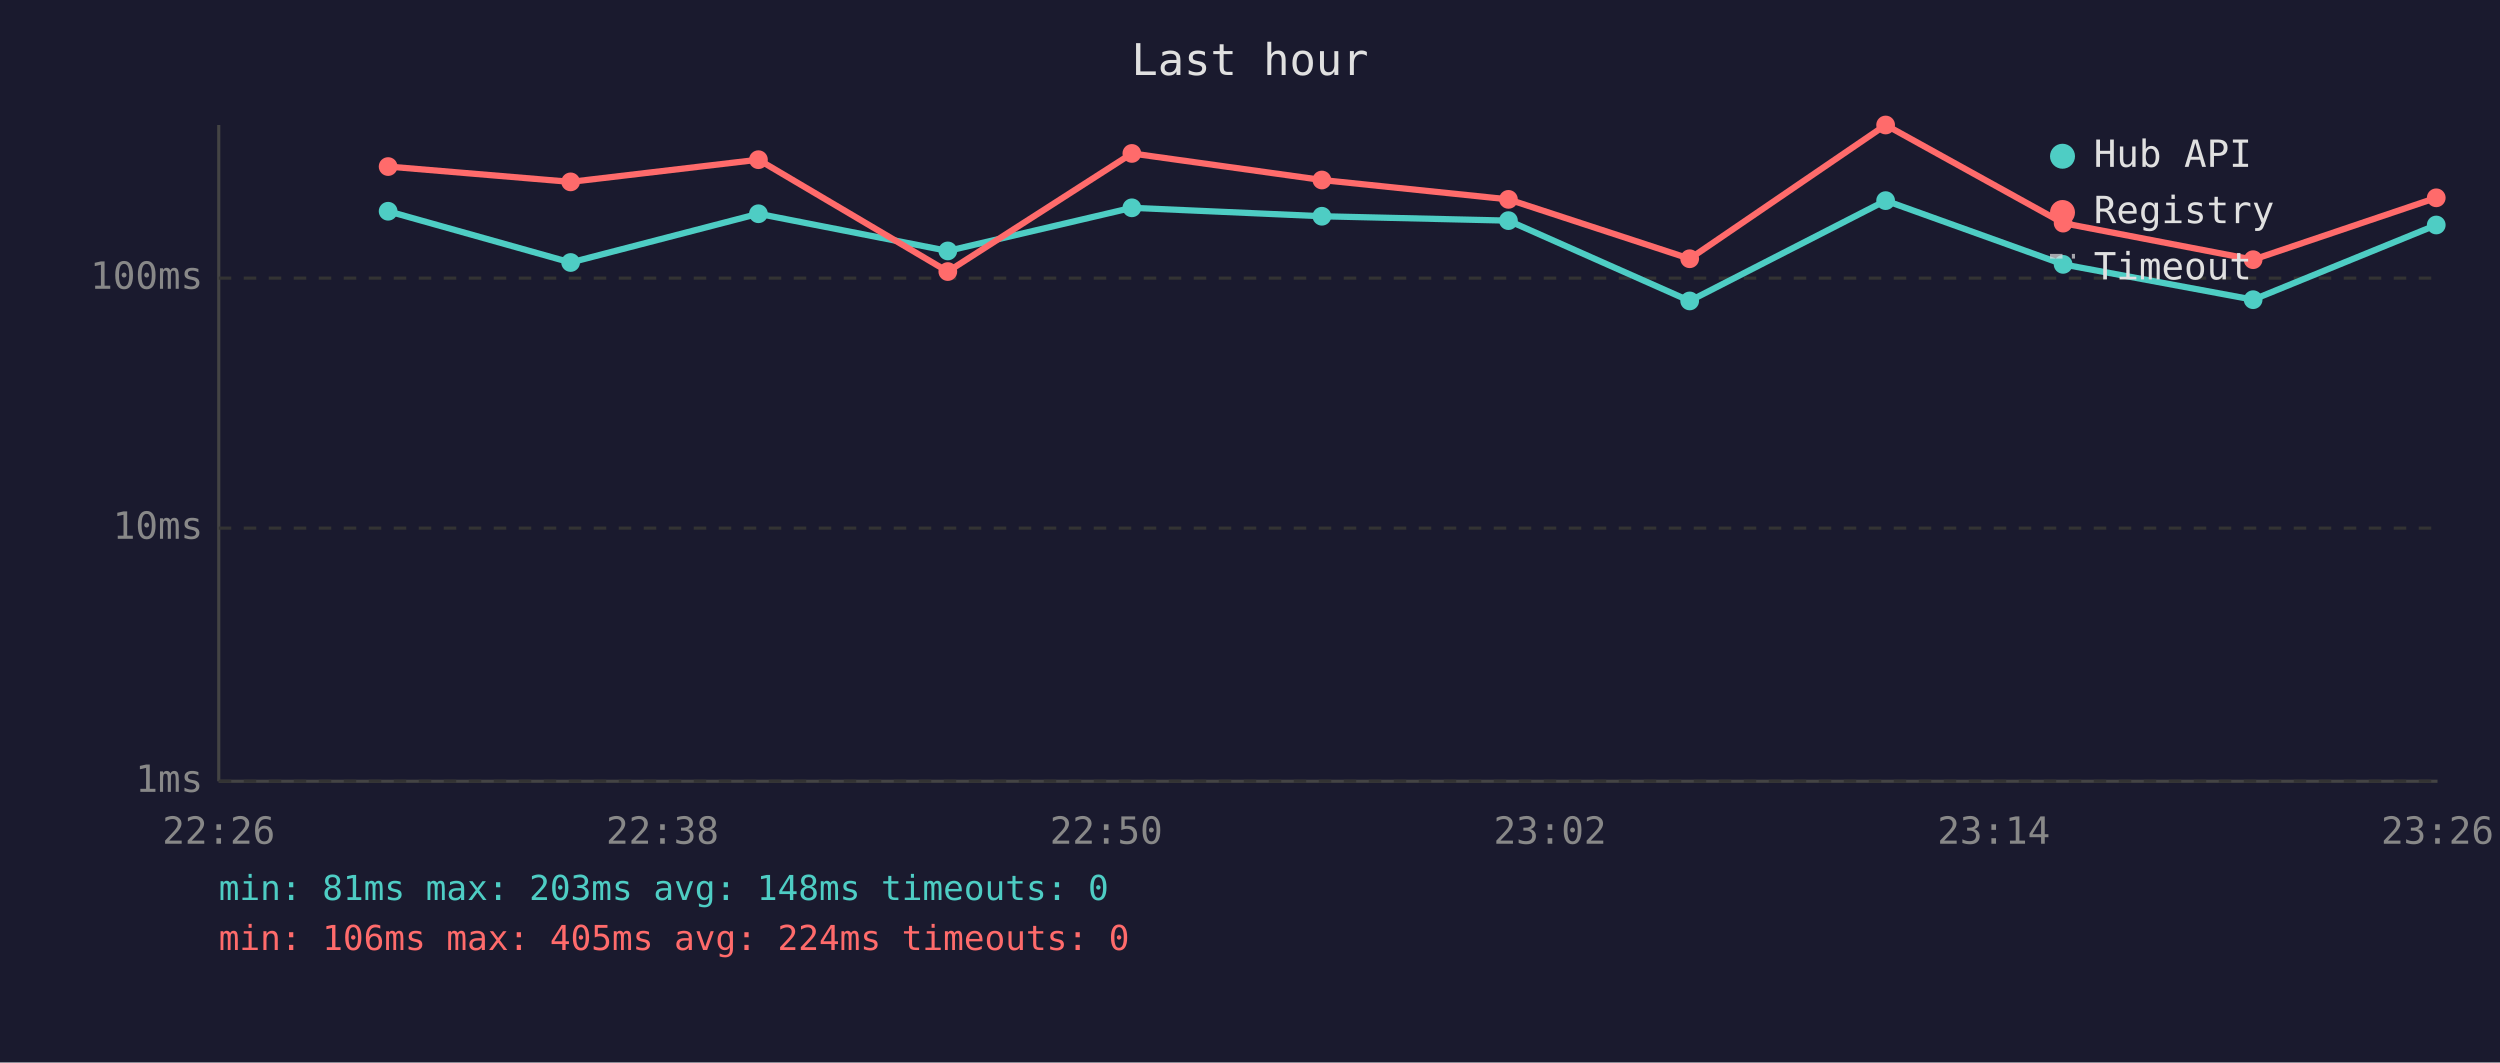
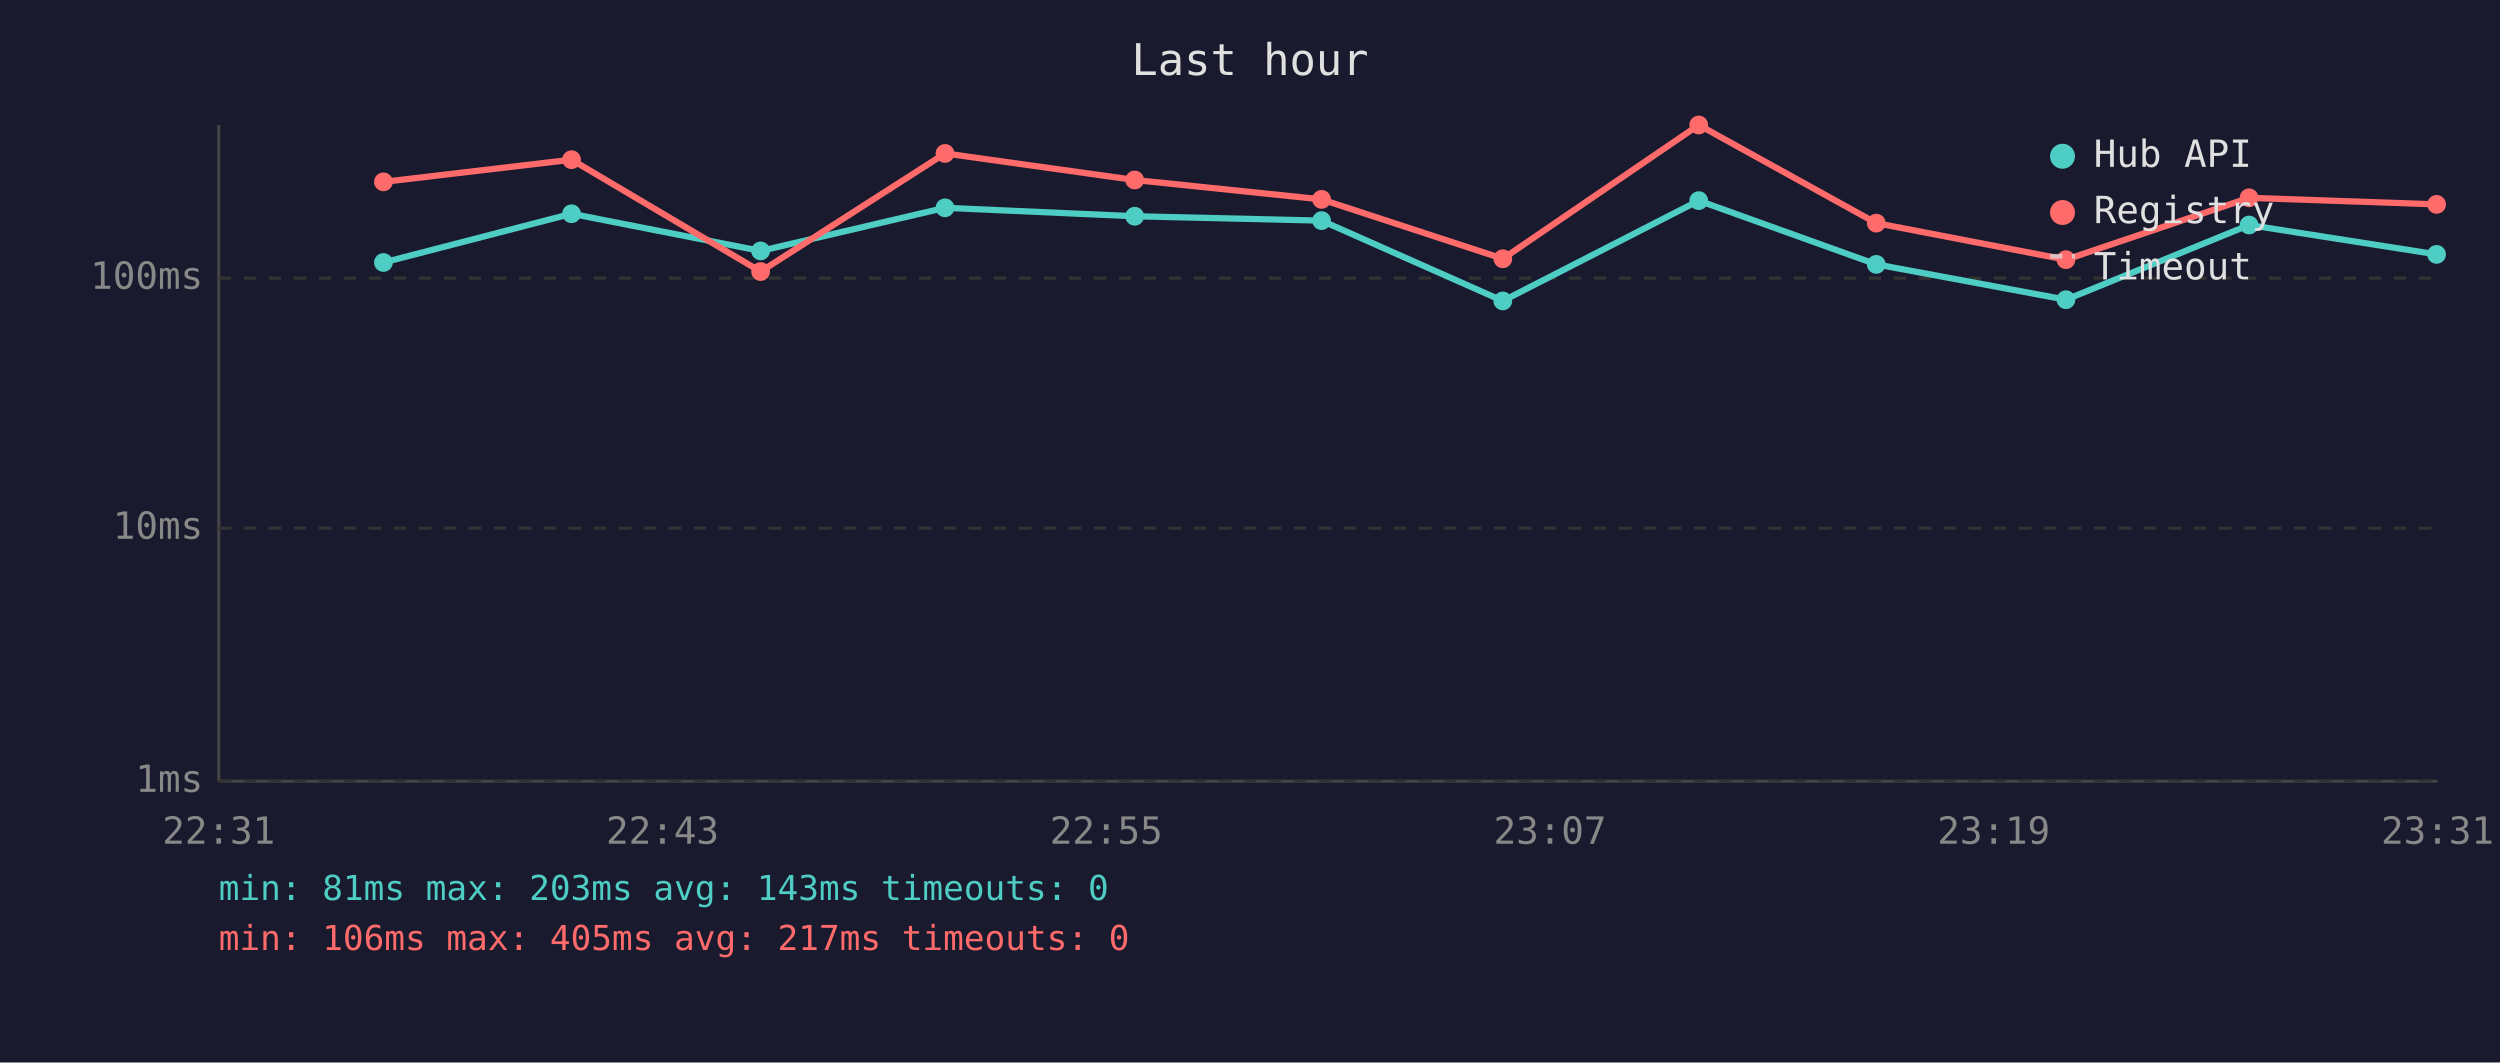
<svg xmlns="http://www.w3.org/2000/svg" viewBox="0 0 800 340" font-family="monospace" font-size="12">
  <rect width="800" height="340" fill="#1a1a2e" />
  <text x="400" y="24" fill="#e0e0e0" font-size="14" text-anchor="middle">Last hour</text>
  <line x1="70" y1="40" x2="70" y2="250" stroke="#444" stroke-width="1" />
  <line x1="70" y1="250" x2="780" y2="250" stroke="#444" stroke-width="1" />
  <line x1="70" y1="250" x2="780" y2="250" stroke="#333" stroke-width="1" stroke-dasharray="4" />
  <text x="65" y="250" fill="#888" text-anchor="end" dominant-baseline="middle">1ms</text>
  <line x1="70" y1="169" x2="780" y2="169" stroke="#333" stroke-width="1" stroke-dasharray="4" />
  <text x="65" y="169" fill="#888" text-anchor="end" dominant-baseline="middle">10ms</text>
  <line x1="70" y1="89" x2="780" y2="89" stroke="#333" stroke-width="1" stroke-dasharray="4" />
  <text x="65" y="89" fill="#888" text-anchor="end" dominant-baseline="middle">100ms</text>
-   <text x="70" y="270" fill="#888" text-anchor="middle">22:26</text>
-   <text x="212" y="270" fill="#888" text-anchor="middle">22:38</text>
-   <text x="354" y="270" fill="#888" text-anchor="middle">22:50</text>
-   <text x="496" y="270" fill="#888" text-anchor="middle">23:02</text>
-   <text x="638" y="270" fill="#888" text-anchor="middle">23:14</text>
-   <text x="780" y="270" fill="#888" text-anchor="middle">23:26</text>
-   <polyline points="124.2,67.6 182.6,84.0 242.7,68.4 303.3,80.3 362.2,66.5 423.0,69.2 482.7,70.6 540.7,96.3 603.4,64.2 660.2,84.6 721.0,95.9 779.6,72.0" fill="none" stroke="#4ecdc4" stroke-width="2" opacity="1" />
-   <circle cx="124.2" cy="67.6" r="3" fill="#4ecdc4" />
-   <circle cx="182.6" cy="84.0" r="3" fill="#4ecdc4" />
-   <circle cx="242.7" cy="68.4" r="3" fill="#4ecdc4" />
-   <circle cx="303.3" cy="80.3" r="3" fill="#4ecdc4" />
-   <circle cx="362.2" cy="66.5" r="3" fill="#4ecdc4" />
-   <circle cx="423.0" cy="69.2" r="3" fill="#4ecdc4" />
-   <circle cx="482.7" cy="70.6" r="3" fill="#4ecdc4" />
-   <circle cx="540.7" cy="96.3" r="3" fill="#4ecdc4" />
-   <circle cx="603.4" cy="64.2" r="3" fill="#4ecdc4" />
-   <circle cx="660.2" cy="84.6" r="3" fill="#4ecdc4" />
-   <circle cx="721.0" cy="95.9" r="3" fill="#4ecdc4" />
-   <circle cx="779.6" cy="72.0" r="3" fill="#4ecdc4" />
-   <polyline points="124.2,53.3 182.6,58.2 242.7,51.1 303.3,86.9 362.2,49.1 423.0,57.6 482.7,63.8 540.7,82.8 603.4,40.0 660.2,71.4 721.0,83.1 779.6,63.3" fill="none" stroke="#ff6b6b" stroke-width="2" opacity="1" />
-   <circle cx="124.2" cy="53.3" r="3" fill="#ff6b6b" />
-   <circle cx="182.6" cy="58.2" r="3" fill="#ff6b6b" />
-   <circle cx="242.7" cy="51.1" r="3" fill="#ff6b6b" />
-   <circle cx="303.3" cy="86.9" r="3" fill="#ff6b6b" />
-   <circle cx="362.2" cy="49.1" r="3" fill="#ff6b6b" />
-   <circle cx="423.0" cy="57.6" r="3" fill="#ff6b6b" />
-   <circle cx="482.7" cy="63.8" r="3" fill="#ff6b6b" />
-   <circle cx="540.7" cy="82.8" r="3" fill="#ff6b6b" />
-   <circle cx="603.4" cy="40.0" r="3" fill="#ff6b6b" />
-   <circle cx="660.2" cy="71.4" r="3" fill="#ff6b6b" />
-   <circle cx="721.0" cy="83.1" r="3" fill="#ff6b6b" />
-   <circle cx="779.6" cy="63.3" r="3" fill="#ff6b6b" />
+   <text x="70" y="270" fill="#888" text-anchor="middle">22:31</text>
+   <text x="212" y="270" fill="#888" text-anchor="middle">22:43</text>
+   <text x="354" y="270" fill="#888" text-anchor="middle">22:55</text>
+   <text x="496" y="270" fill="#888" text-anchor="middle">23:07</text>
+   <text x="638" y="270" fill="#888" text-anchor="middle">23:19</text>
+   <text x="780" y="270" fill="#888" text-anchor="middle">23:31</text>
+   <polyline points="122.7,84.0 182.9,68.4 243.4,80.3 302.4,66.5 363.1,69.2 422.9,70.6 480.9,96.3 543.6,64.2 600.4,84.6 661.1,95.9 719.7,72.0 779.7,81.4" fill="none" stroke="#4ecdc4" stroke-width="2" opacity="1" />
+   <circle cx="122.7" cy="84.0" r="3" fill="#4ecdc4" />
+   <circle cx="182.9" cy="68.4" r="3" fill="#4ecdc4" />
+   <circle cx="243.4" cy="80.3" r="3" fill="#4ecdc4" />
+   <circle cx="302.4" cy="66.5" r="3" fill="#4ecdc4" />
+   <circle cx="363.1" cy="69.2" r="3" fill="#4ecdc4" />
+   <circle cx="422.9" cy="70.6" r="3" fill="#4ecdc4" />
+   <circle cx="480.9" cy="96.3" r="3" fill="#4ecdc4" />
+   <circle cx="543.6" cy="64.2" r="3" fill="#4ecdc4" />
+   <circle cx="600.4" cy="84.6" r="3" fill="#4ecdc4" />
+   <circle cx="661.1" cy="95.9" r="3" fill="#4ecdc4" />
+   <circle cx="719.7" cy="72.0" r="3" fill="#4ecdc4" />
+   <circle cx="779.7" cy="81.4" r="3" fill="#4ecdc4" />
+   <polyline points="122.7,58.2 182.9,51.1 243.4,86.9 302.4,49.1 363.1,57.6 422.9,63.8 480.9,82.8 543.6,40.0 600.4,71.4 661.1,83.1 719.7,63.3 779.7,65.4" fill="none" stroke="#ff6b6b" stroke-width="2" opacity="1" />
+   <circle cx="122.7" cy="58.2" r="3" fill="#ff6b6b" />
+   <circle cx="182.9" cy="51.1" r="3" fill="#ff6b6b" />
+   <circle cx="243.4" cy="86.9" r="3" fill="#ff6b6b" />
+   <circle cx="302.4" cy="49.1" r="3" fill="#ff6b6b" />
+   <circle cx="363.1" cy="57.6" r="3" fill="#ff6b6b" />
+   <circle cx="422.9" cy="63.8" r="3" fill="#ff6b6b" />
+   <circle cx="480.9" cy="82.8" r="3" fill="#ff6b6b" />
+   <circle cx="543.6" cy="40.0" r="3" fill="#ff6b6b" />
+   <circle cx="600.4" cy="71.4" r="3" fill="#ff6b6b" />
+   <circle cx="661.1" cy="83.1" r="3" fill="#ff6b6b" />
+   <circle cx="719.7" cy="63.3" r="3" fill="#ff6b6b" />
+   <circle cx="779.7" cy="65.4" r="3" fill="#ff6b6b" />
  <circle cx="660" cy="50" r="4" fill="#4ecdc4" />
  <text x="670" y="50" fill="#e0e0e0" dominant-baseline="middle">Hub API</text>
  <circle cx="660" cy="68" r="4" fill="#ff6b6b" />
  <text x="670" y="68" fill="#e0e0e0" dominant-baseline="middle">Registry</text>
  <line x1="656" y1="82" x2="664" y2="82" stroke="#e0e0e0" stroke-width="1.5" stroke-dasharray="4,3" opacity="0.7" />
  <text x="670" y="86" fill="#e0e0e0" dominant-baseline="middle">Timeout</text>
-   <text x="70" y="288" fill="#4ecdc4" font-size="11">min: 81ms  max: 203ms  avg: 148ms  timeouts: 0</text>
-   <text x="70" y="304" fill="#ff6b6b" font-size="11">min: 106ms  max: 405ms  avg: 224ms  timeouts: 0</text>
+   <text x="70" y="288" fill="#4ecdc4" font-size="11">min: 81ms  max: 203ms  avg: 143ms  timeouts: 0</text>
+   <text x="70" y="304" fill="#ff6b6b" font-size="11">min: 106ms  max: 405ms  avg: 217ms  timeouts: 0</text>
</svg>
